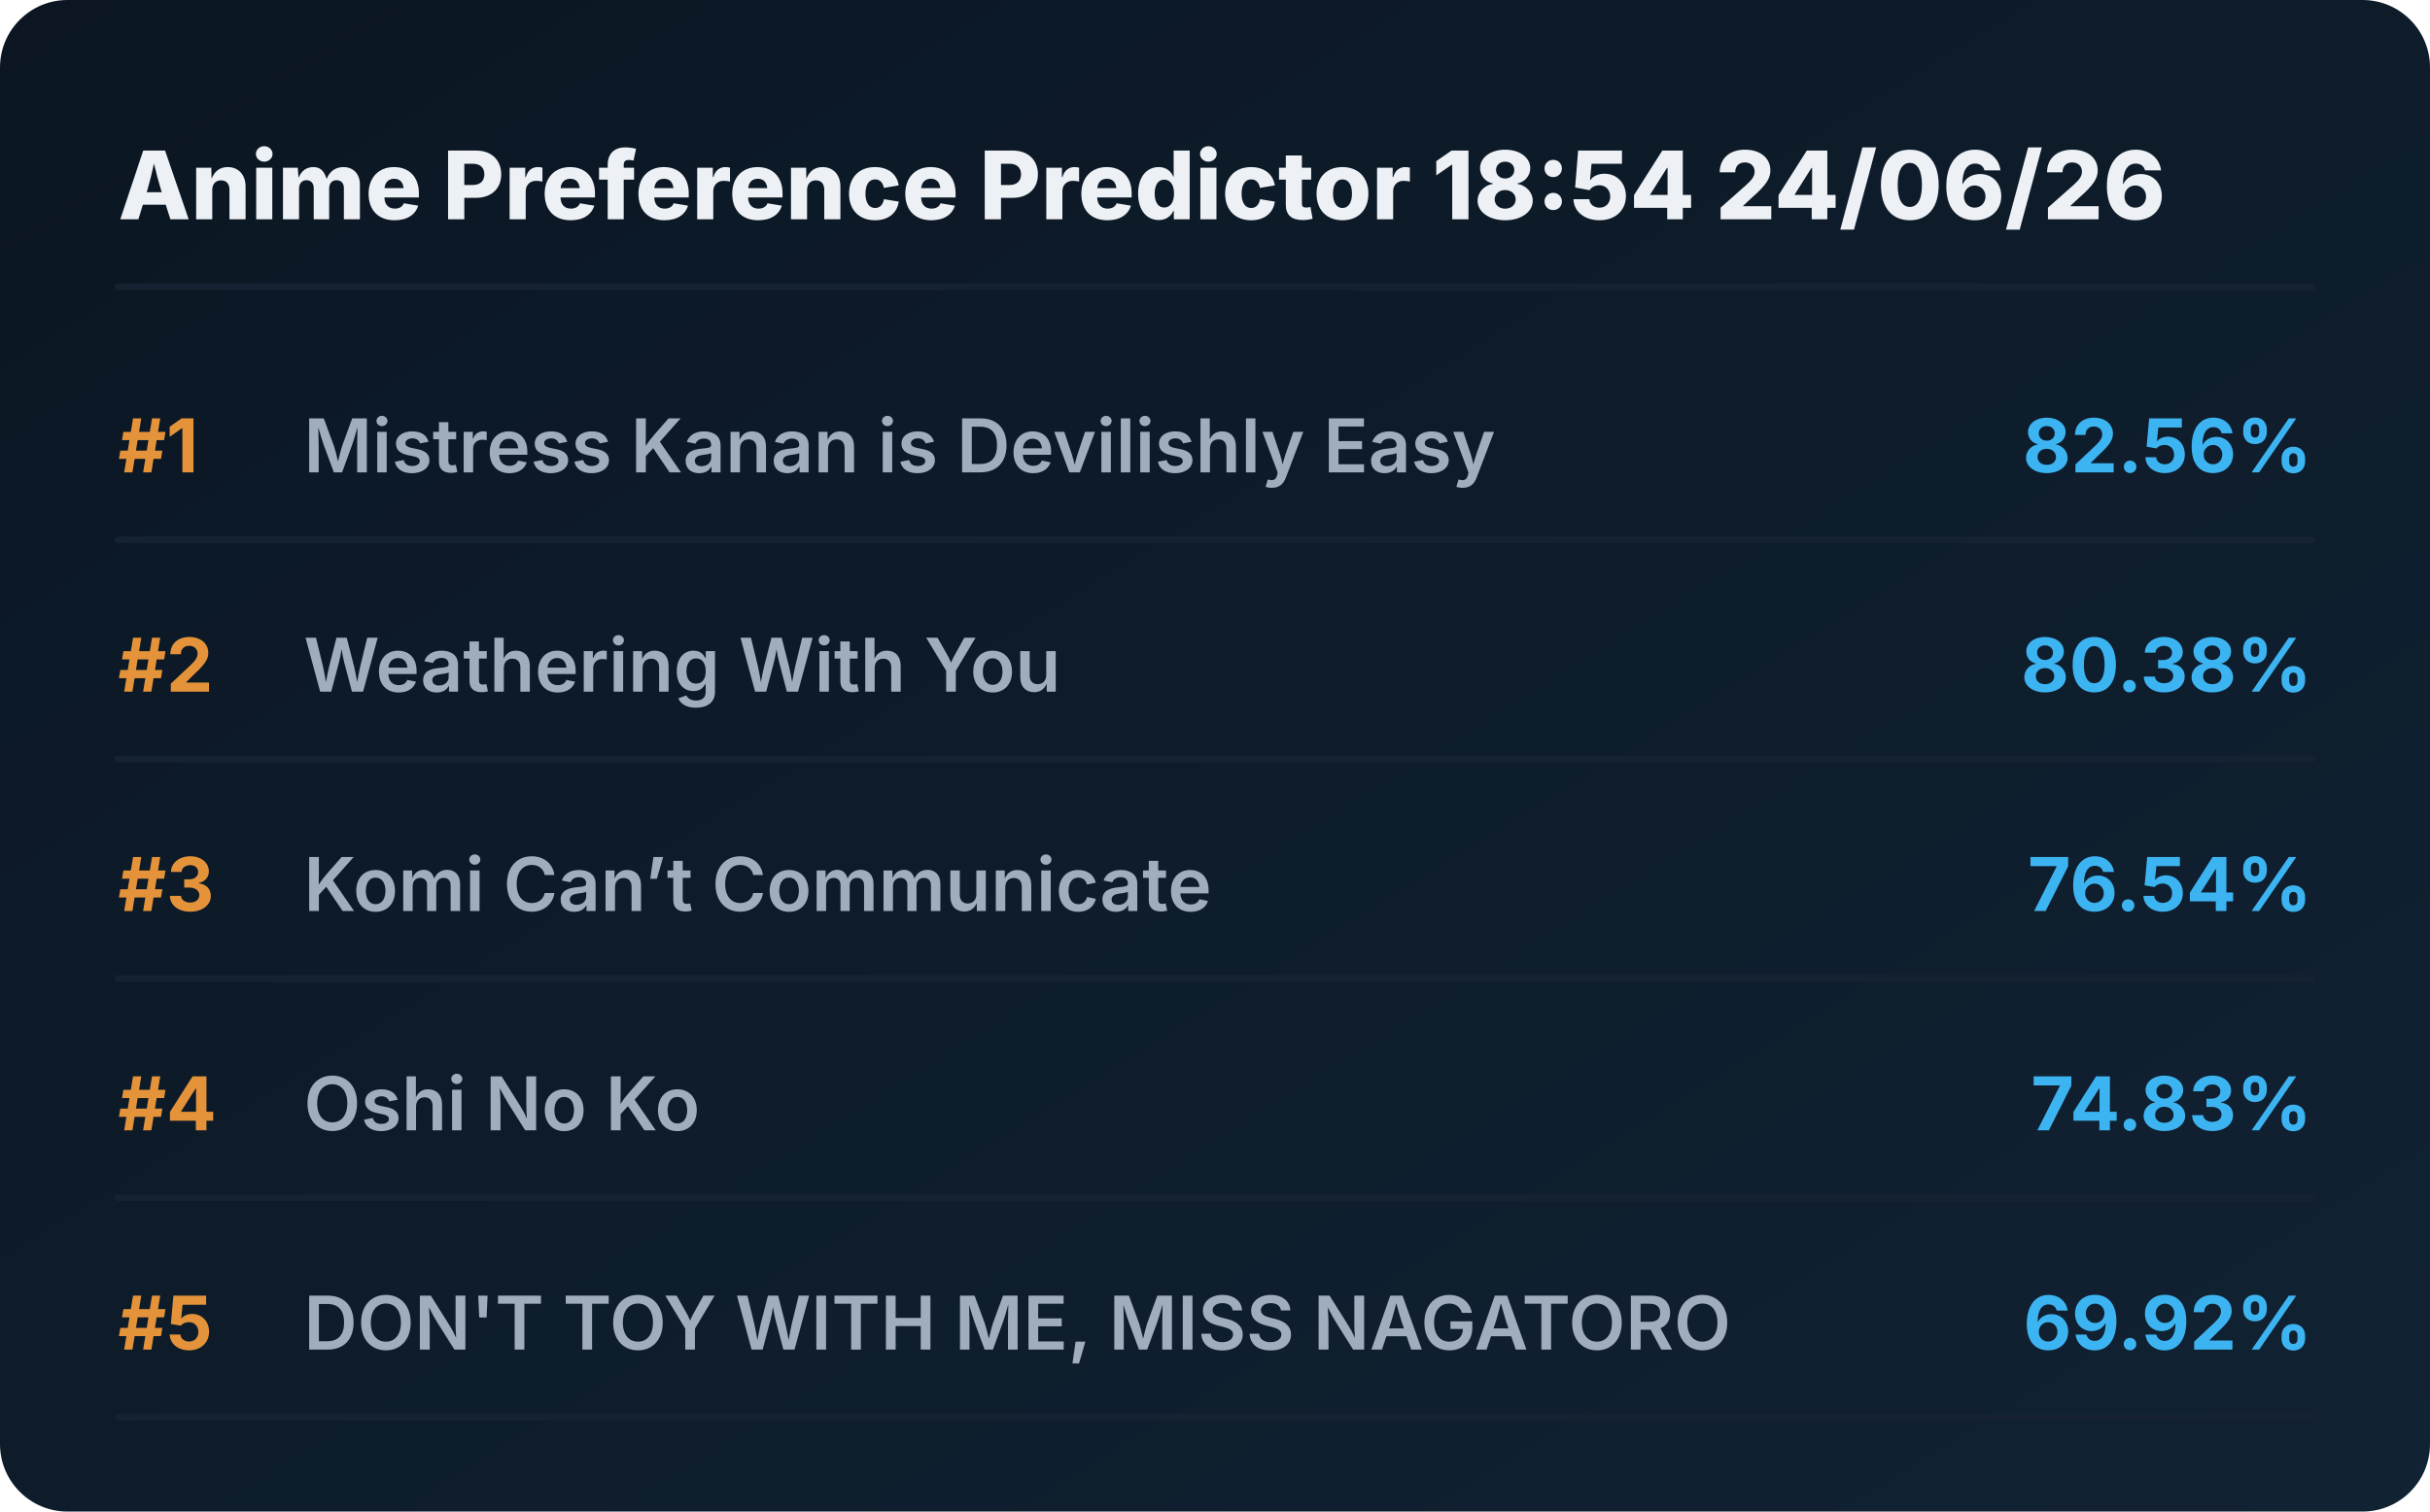
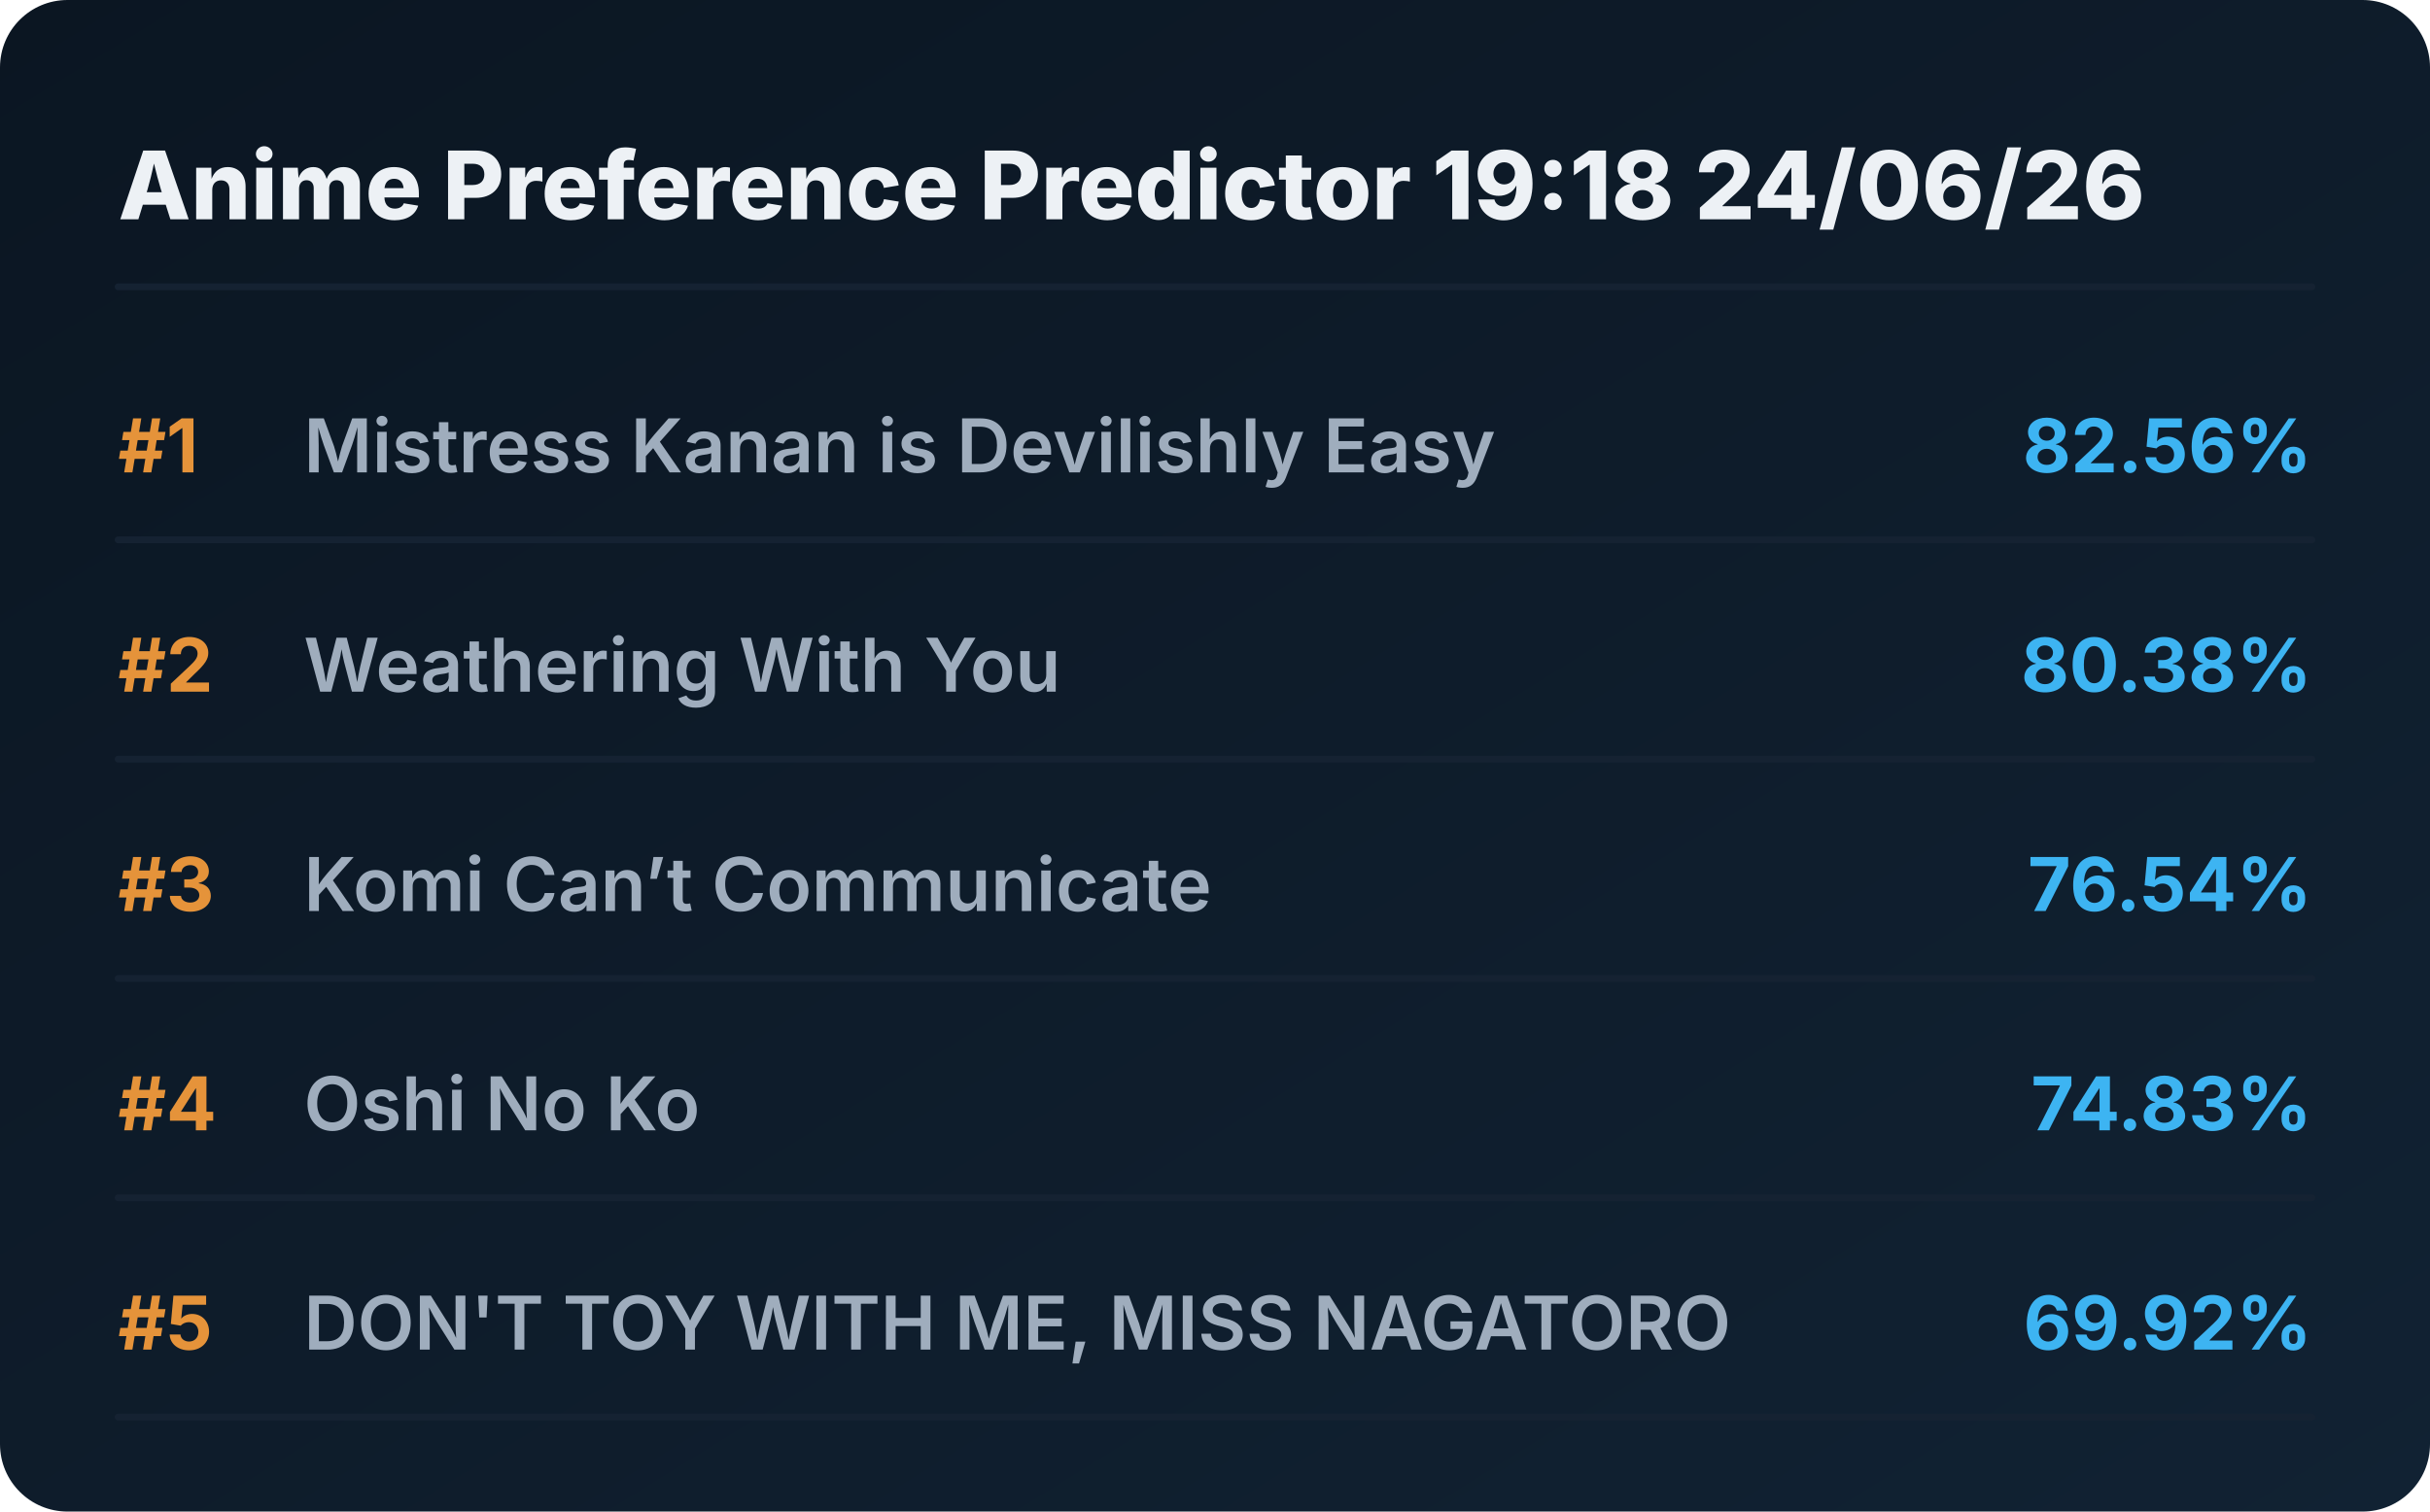
<svg xmlns="http://www.w3.org/2000/svg" viewBox="0 0 720 448" preserveAspectRatio="xMidYMid meet" style="width: 100%; height: auto; max-width: 720px;">
  <defs>
    <linearGradient id="boxGrad" x1="0%" y1="0%" x2="100%" y2="100%">
      <stop offset="0%" stop-color="#0b1622" />
      <stop offset="100%" stop-color="#112233" />
    </linearGradient>
    <clipPath id="titleClip">
      <rect x="90" y="0" width="510" height="100%" />
    </clipPath>
  </defs>
  <style>
    .bg { fill: url(#boxGrad); rx: 20px; }
    .header { font-family: 'Overpass', 'Inter', system-ui, sans-serif; font-weight: 800; font-size: 28px; fill: #edf1f5; }
    .rank { font-family: 'Overpass', 'Inter', system-ui, sans-serif; font-weight: 700; font-size: 22px; fill: #e5933a; }
    .title { font-family: 'Overpass', 'Inter', system-ui, sans-serif; font-weight: 600; font-size: 22px; fill: #9fadbd; }
    .score { font-family: 'Overpass', 'Inter', system-ui, sans-serif; font-weight: 700; font-size: 22px; fill: #3db4f2; }
    .line { stroke: #152232; stroke-width: 2; stroke-linecap: round; }
  </style>
  <rect class="bg" width="720" height="448" />
-   <text x="35" y="65" class="header">Anime Preference Predictor 18:54 24/06/26</text>
+   <text x="35" y="65" class="header">Anime Preference Predictor 19:18 24/06/26</text>
  <line x1="35" y1="85" x2="685" y2="85" class="line" />
  <g transform="translate(0, 0)">
    <text x="35" y="140" class="rank">#1</text>
    <text x="90" y="140" class="title">Mistress Kanan is Devilishly Easy</text>
    <text x="685" y="140" class="score" text-anchor="end">82.56%</text>
    <line x1="35" y1="160" x2="685" y2="160" class="line" />
  </g>
  <g transform="translate(0, 65)">
    <text x="35" y="140" class="rank">#2</text>
    <text x="90" y="140" class="title">Weathering With You</text>
    <text x="685" y="140" class="score" text-anchor="end">80.38%</text>
    <line x1="35" y1="160" x2="685" y2="160" class="line" />
  </g>
  <g transform="translate(0, 130)">
    <text x="35" y="140" class="rank">#3</text>
    <text x="90" y="140" class="title">Komi Can’t Communicate</text>
    <text x="685" y="140" class="score" text-anchor="end">76.54%</text>
    <line x1="35" y1="160" x2="685" y2="160" class="line" />
  </g>
  <g transform="translate(0, 195)">
    <text x="35" y="140" class="rank">#4</text>
    <text x="90" y="140" class="title">Oshi No Ko</text>
    <text x="685" y="140" class="score" text-anchor="end">74.83%</text>
    <line x1="35" y1="160" x2="685" y2="160" class="line" />
  </g>
  <g transform="translate(0, 260)">
    <text x="35" y="140" class="rank">#5</text>
    <text x="90" y="140" class="title">DON'T TOY WITH ME, MISS NAGATORO</text>
    <text x="685" y="140" class="score" text-anchor="end">69.92%</text>
    <line x1="35" y1="160" x2="685" y2="160" class="line" />
  </g>
</svg>
